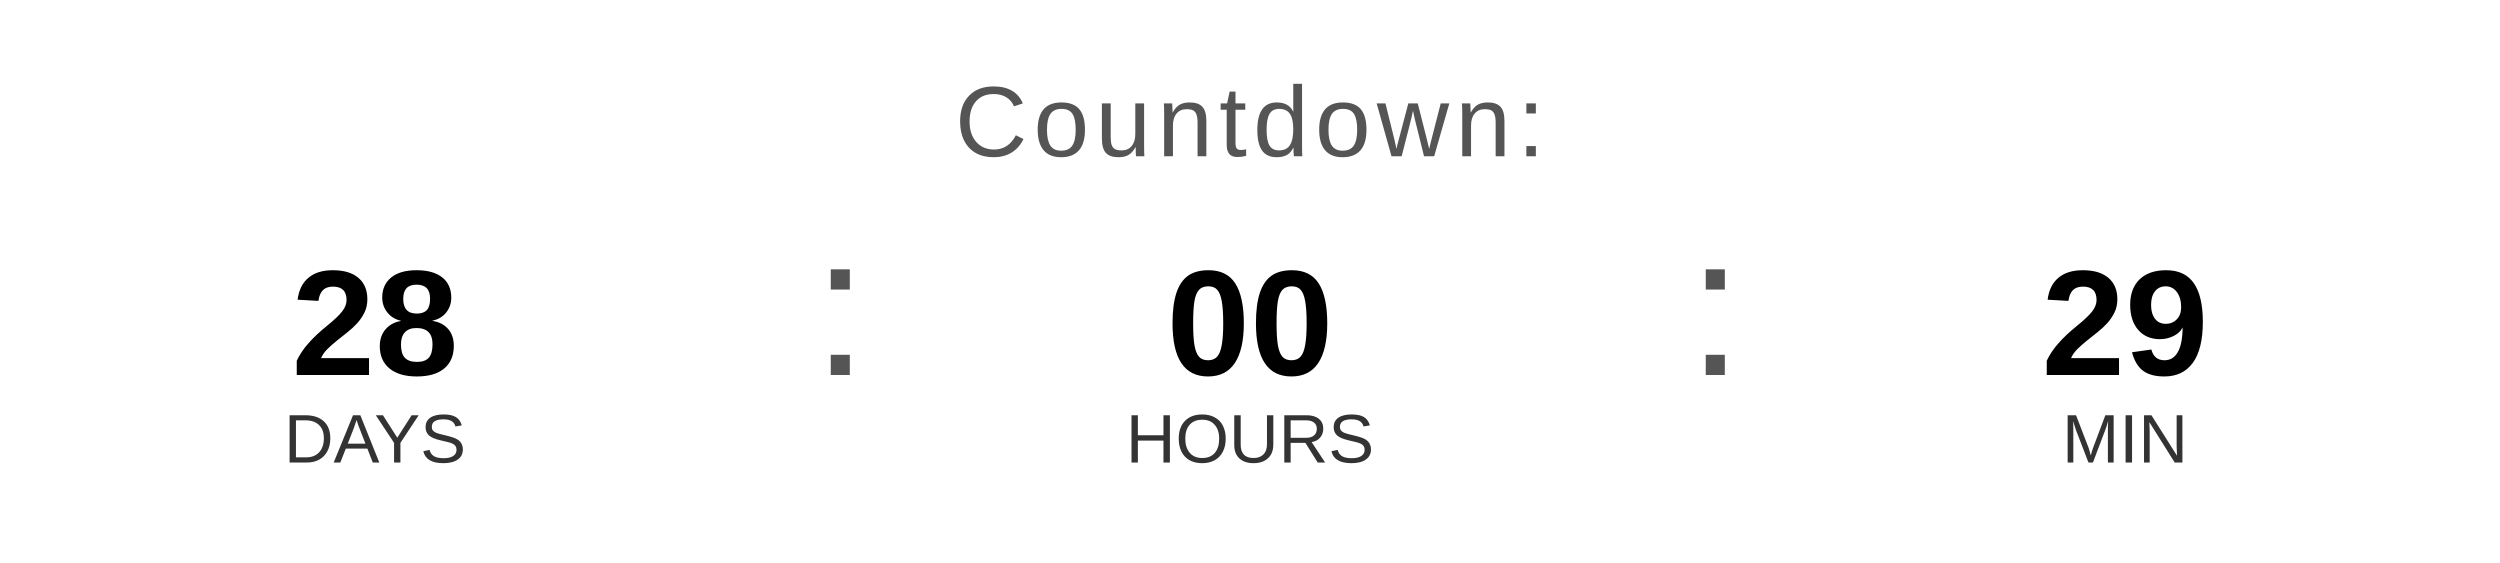
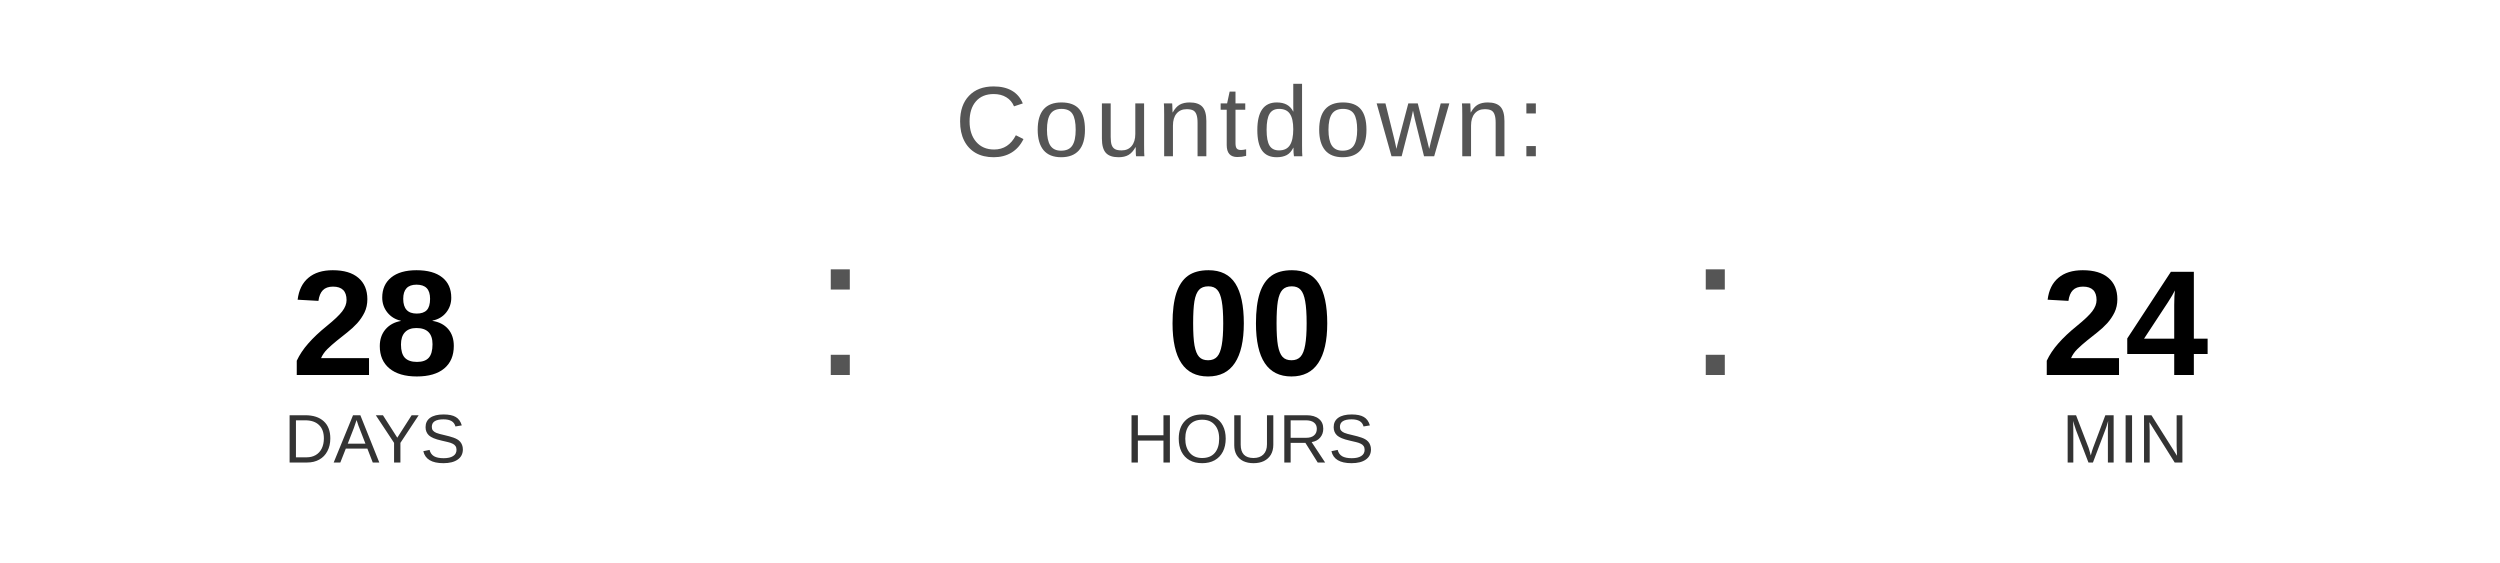
<svg xmlns="http://www.w3.org/2000/svg" width="400" height="90" viewBox="0 0 400 90">
  <text x="200" y="25" font-family="Arial, Helvetica, sans-serif" font-size="16" fill="#555555" text-anchor="middle" letter-spacing="1">
    Countdown:
  </text>
  <text x="60" y="60" font-family="Arial, Helvetica, sans-serif" font-size="24" font-weight="bold" fill="#000000" text-anchor="middle">28</text>
  <text x="60" y="74" font-family="Arial, Helvetica, sans-serif" font-size="11" fill="#333333" text-anchor="middle">DAYS</text>
  <text x="130" y="60" font-family="Arial, sans-serif" font-size="32" fill="#555555">:</text>
  <text x="200" y="60" font-family="Arial, Helvetica, sans-serif" font-size="24" font-weight="bold" fill="#000000" text-anchor="middle">00</text>
  <text x="200" y="74" font-family="Arial, Helvetica, sans-serif" font-size="11" fill="#333333" text-anchor="middle">HOURS</text>
  <text x="270" y="60" font-family="Arial, sans-serif" font-size="32" fill="#555555">:</text>
-   <text x="340" y="60" font-family="Arial, Helvetica, sans-serif" font-size="24" font-weight="bold" fill="#000000" text-anchor="middle">29</text>
+   <text x="340" y="60" font-family="Arial, Helvetica, sans-serif" font-size="24" font-weight="bold" fill="#000000" text-anchor="middle">24</text>
  <text x="340" y="74" font-family="Arial, Helvetica, sans-serif" font-size="11" fill="#333333" text-anchor="middle">MIN</text>
</svg>
